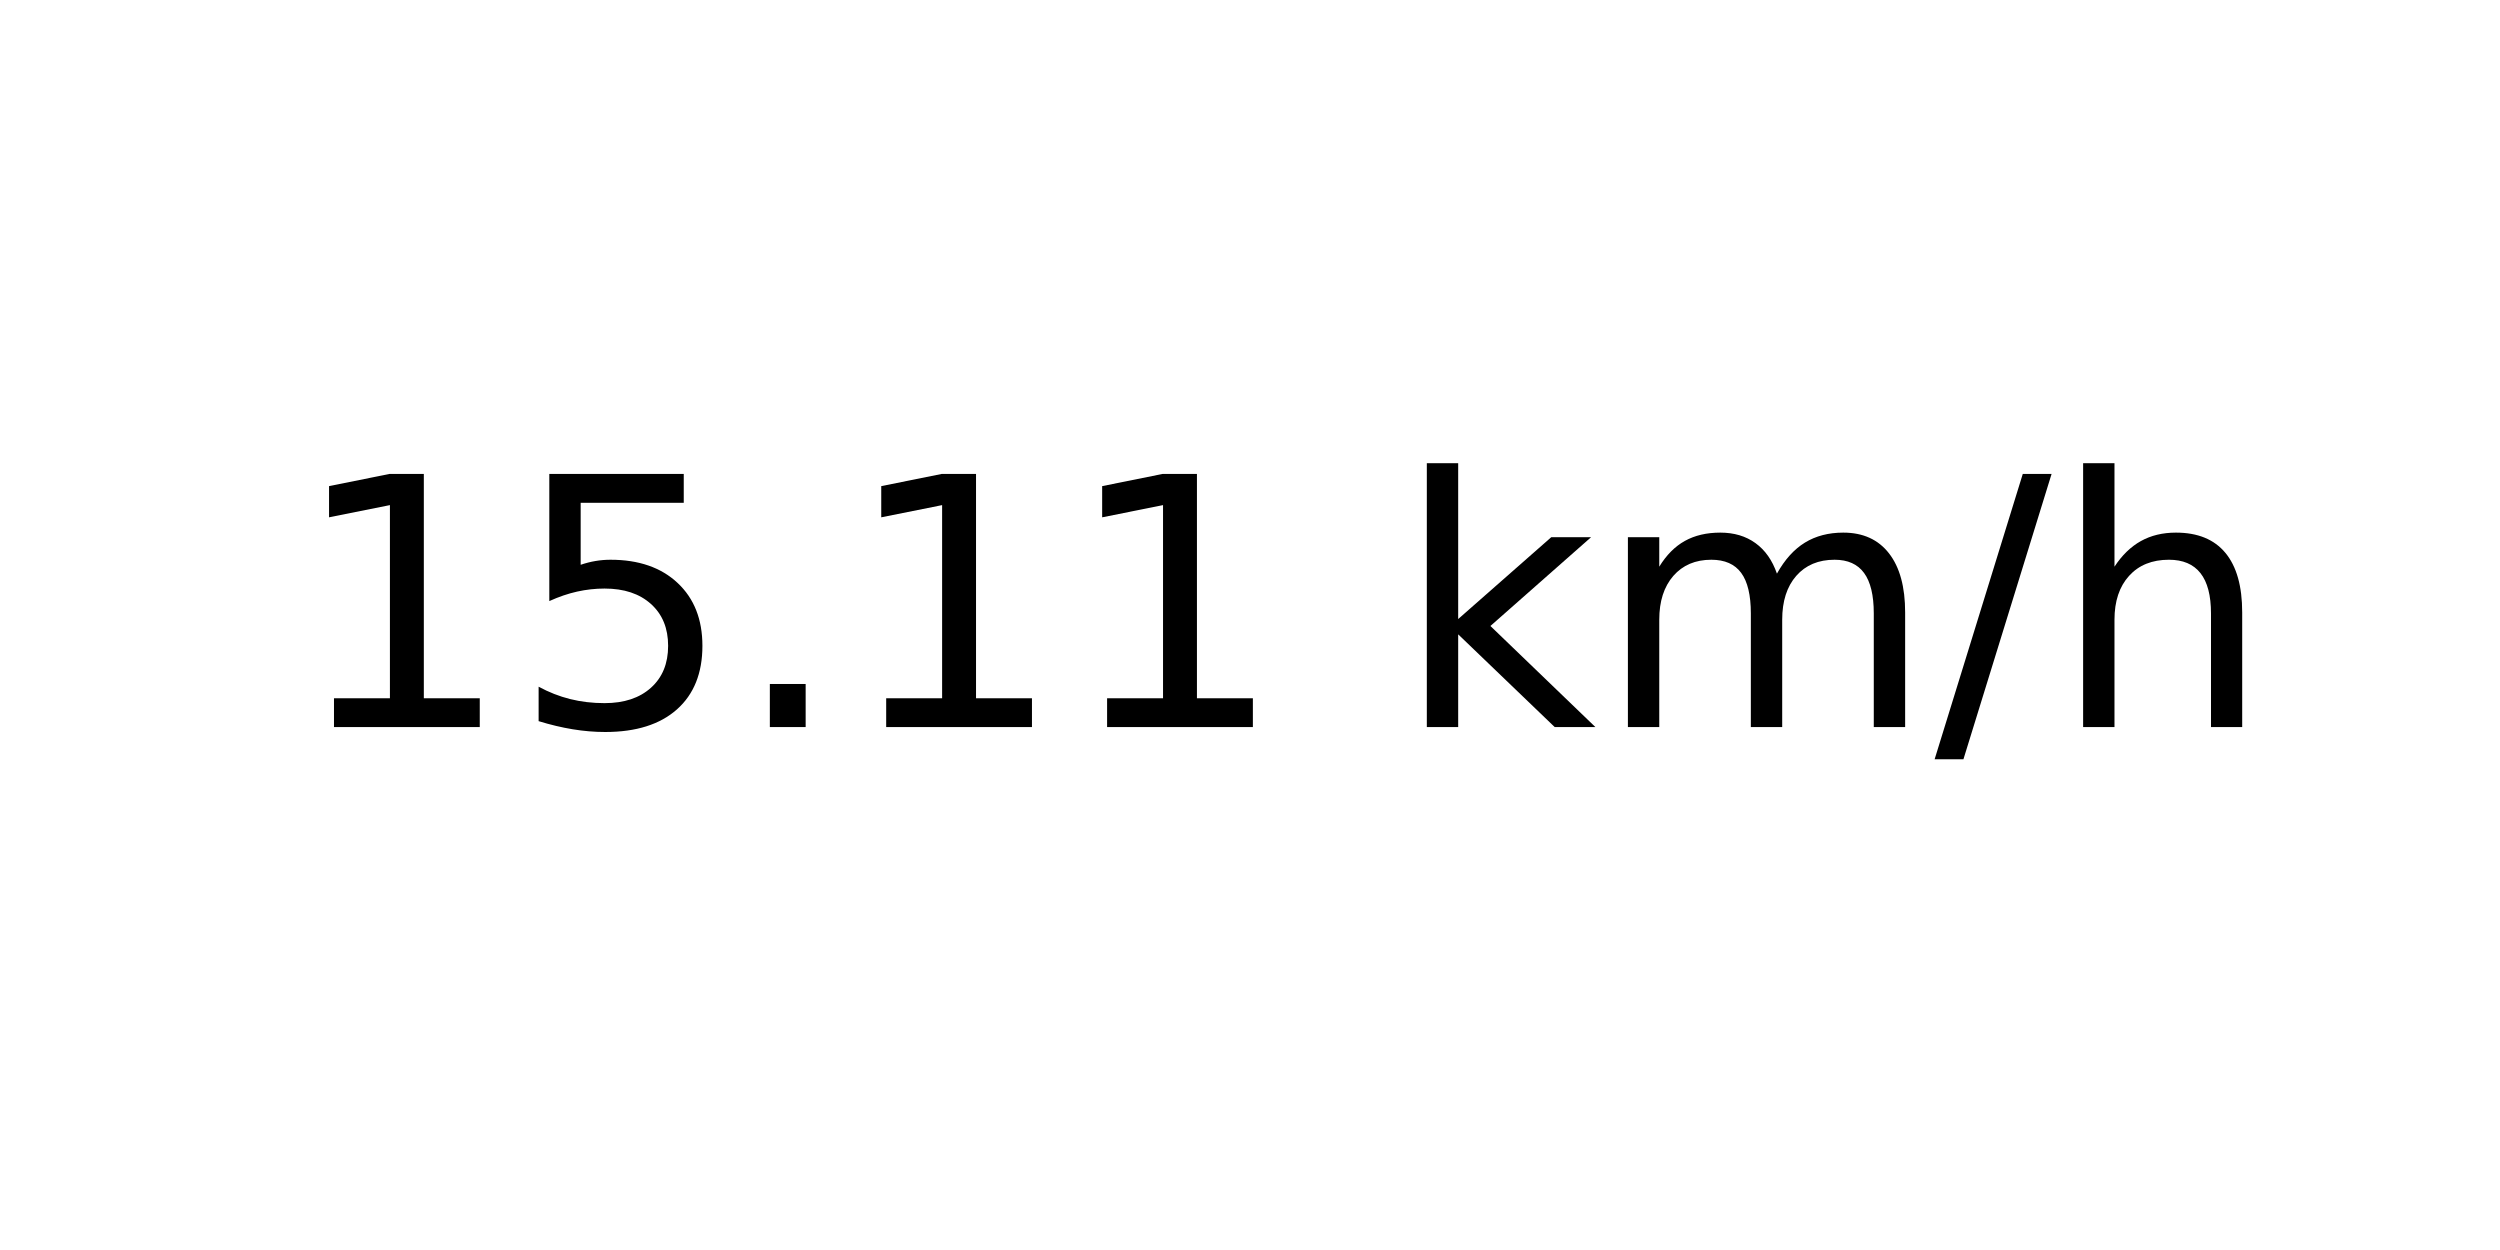
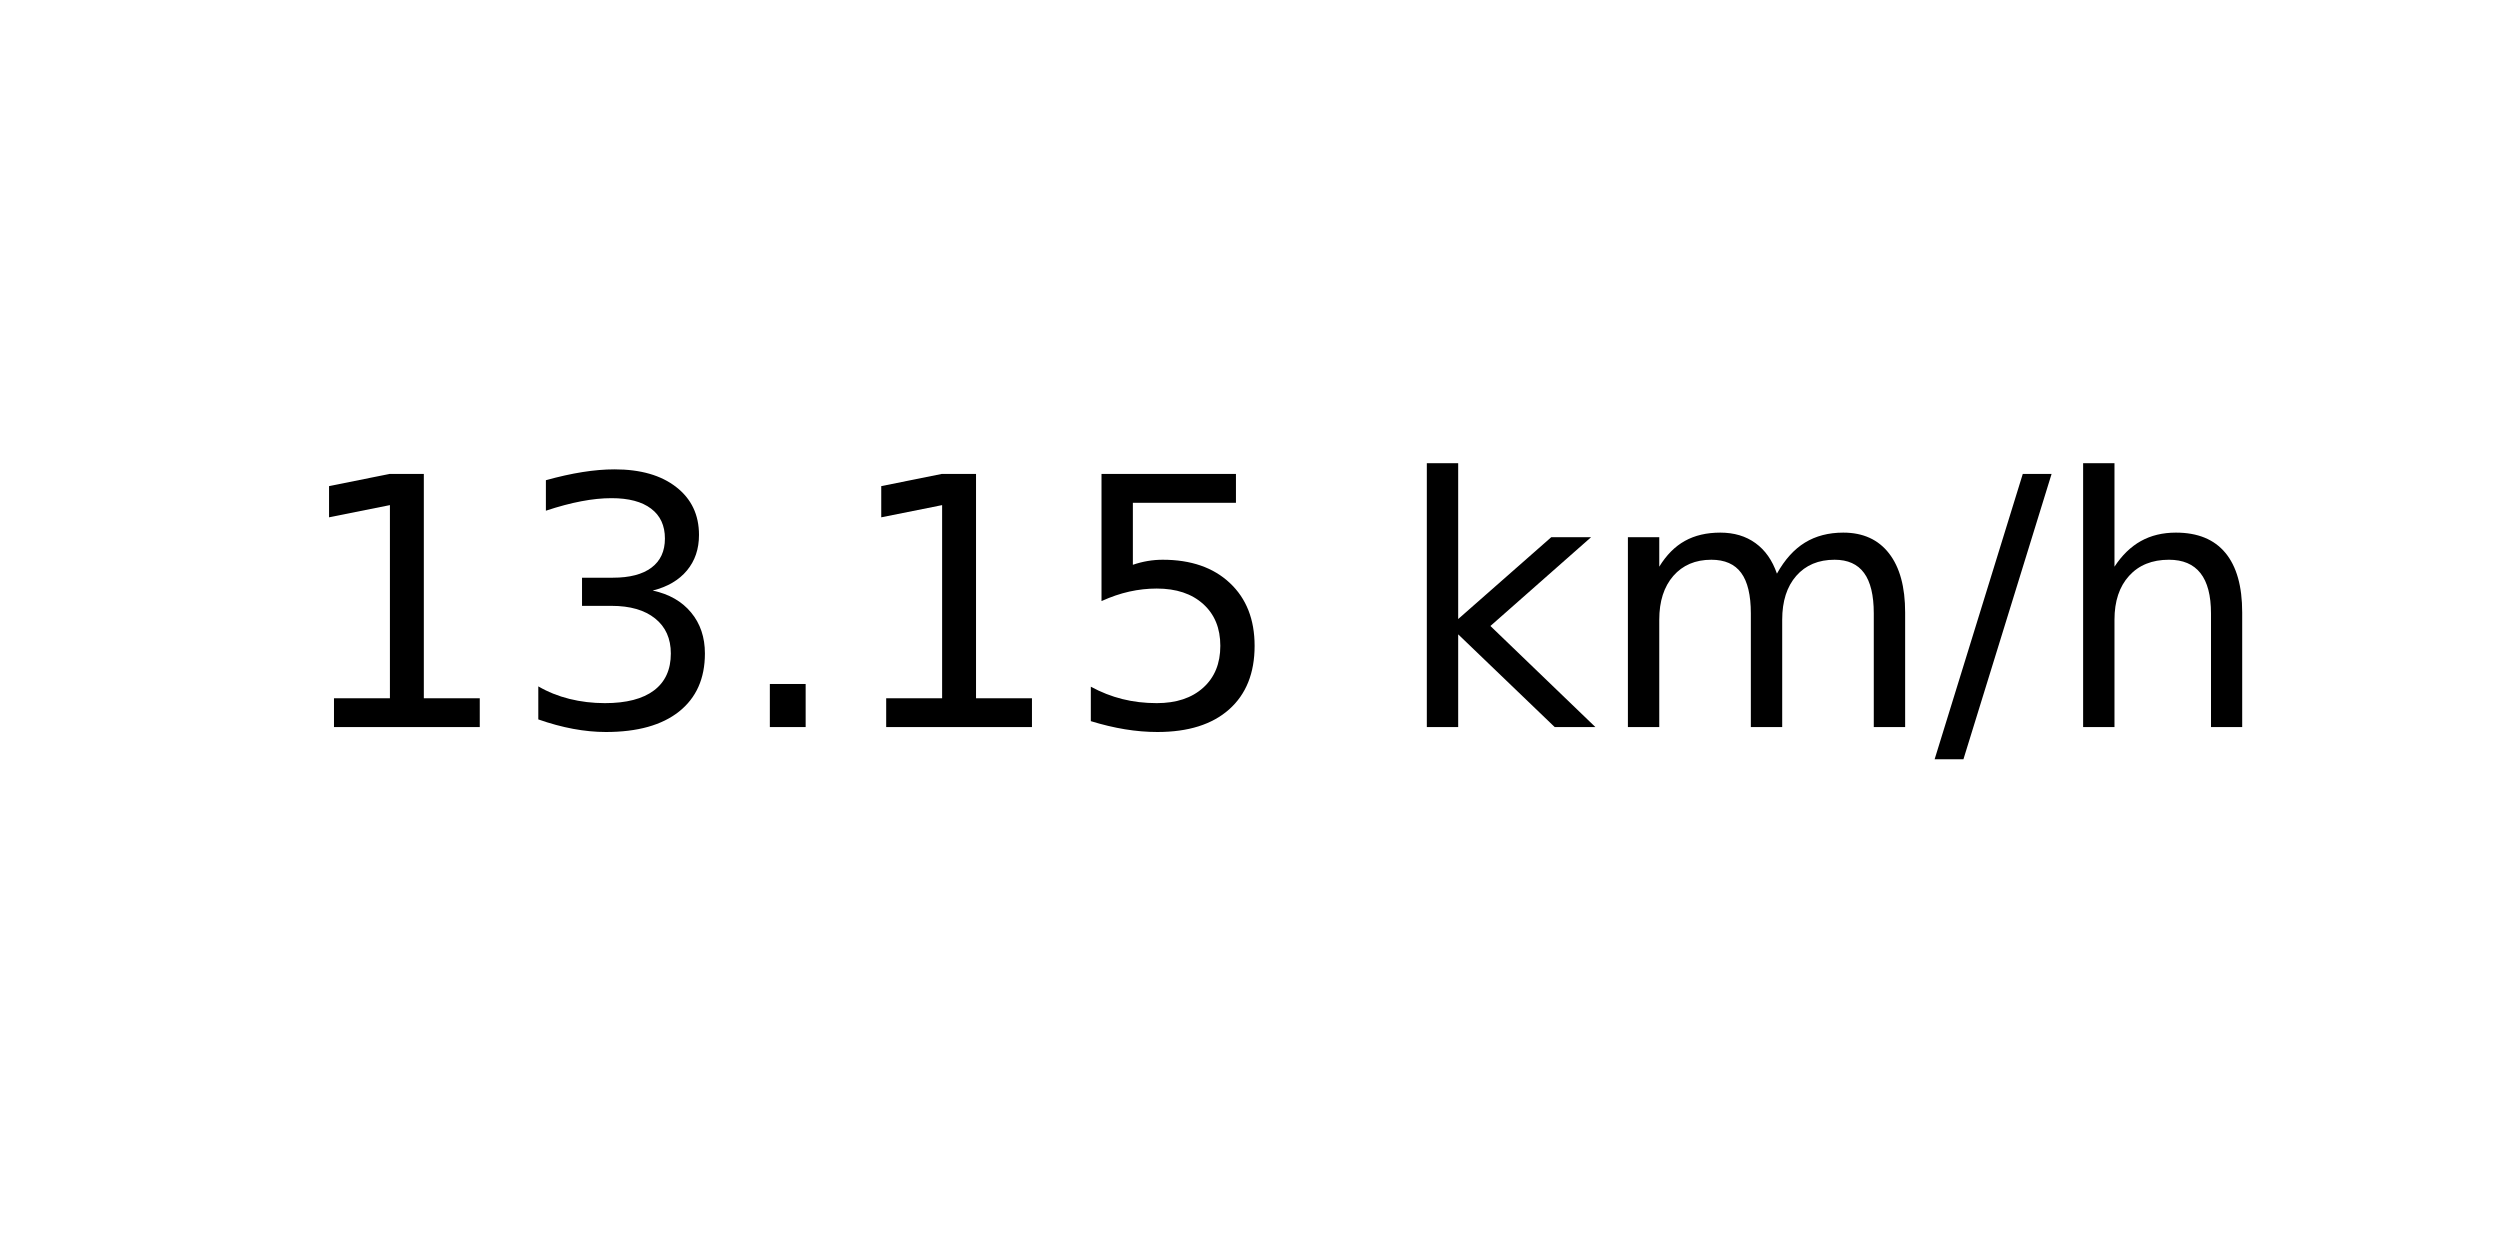
<svg xmlns="http://www.w3.org/2000/svg" xmlns:xlink="http://www.w3.org/1999/xlink" width="72pt" height="36pt" viewBox="0 0 72 36" version="1.1">
  <defs>
    <style type="text/css">*{stroke-linejoin: round; stroke-linecap: butt}</style>
  </defs>
  <g id="figure_1">
    <g id="axes_1">
      <g id="text_1">
        <g transform="translate(8.378125 20.93937) scale(0.1 -0.1)">
          <defs>
            <path id="DejaVuSans-31" d="M 794 531  L 1825 531  L 1825 4091  L 703 3866  L 703 4441  L 1819 4666  L 2450 4666  L 2450 531  L 3481 531  L 3481 0  L 794 0  L 794 531  z " transform="scale(0.015625)" />
+             <path id="DejaVuSans-33" d="M 2597 2516  Q 3050 2419 3304 2112  Q 3559 1806 3559 1356  Q 3559 666 3084 287  Q 2609 -91 1734 -91  Q 1441 -91 1130 -33  Q 819 25 488 141  L 488 750  Q 750 597 1062 519  Q 1375 441 1716 441  Q 2309 441 2620 675  Q 2931 909 2931 1356  Q 2931 1769 2642 2001  Q 2353 2234 1838 2234  L 1294 2234  L 1294 2753  L 1863 2753  Q 2328 2753 2575 2939  Q 2822 3125 2822 3475  Q 2822 3834 2567 4026  Q 2313 4219 1838 4219  Q 1578 4219 1281 4162  Q 984 4106 628 3988  L 628 4550  Q 988 4650 1302 4700  Q 1616 4750 1894 4750  Q 2613 4750 3031 4423  Q 3450 4097 3450 3541  Q 3450 3153 3228 2886  Q 3006 2619 2597 2516  z " transform="scale(0.015625)" />
+             <path id="DejaVuSans-2e" d="M 684 794  L 1344 794  L 1344 0  L 684 0  L 684 794  z " transform="scale(0.015625)" />
            <path id="DejaVuSans-35" d="M 691 4666  L 3169 4666  L 3169 4134  L 1269 4134  L 1269 2991  Q 1406 3038 1543 3061  Q 1681 3084 1819 3084  Q 2600 3084 3056 2656  Q 3513 2228 3513 1497  Q 3513 744 3044 326  Q 2575 -91 1722 -91  Q 1428 -91 1123 -41  Q 819 9 494 109  L 494 744  Q 775 591 1075 516  Q 1375 441 1709 441  Q 2250 441 2565 725  Q 2881 1009 2881 1497  Q 2881 1984 2565 2268  Q 2250 2553 1709 2553  Q 1456 2553 1204 2497  Q 953 2441 691 2322  L 691 4666  z " transform="scale(0.015625)" />
-             <path id="DejaVuSans-2e" d="M 684 794  L 1344 794  L 1344 0  L 684 0  L 684 794  z " transform="scale(0.015625)" />
            <path id="DejaVuSans-20" transform="scale(0.015625)" />
            <path id="DejaVuSans-6b" d="M 581 4863  L 1159 4863  L 1159 1991  L 2875 3500  L 3609 3500  L 1753 1863  L 3688 0  L 2938 0  L 1159 1709  L 1159 0  L 581 0  L 581 4863  z " transform="scale(0.015625)" />
            <path id="DejaVuSans-6d" d="M 3328 2828  Q 3544 3216 3844 3400  Q 4144 3584 4550 3584  Q 5097 3584 5394 3201  Q 5691 2819 5691 2113  L 5691 0  L 5113 0  L 5113 2094  Q 5113 2597 4934 2840  Q 4756 3084 4391 3084  Q 3944 3084 3684 2787  Q 3425 2491 3425 1978  L 3425 0  L 2847 0  L 2847 2094  Q 2847 2600 2669 2842  Q 2491 3084 2119 3084  Q 1678 3084 1418 2786  Q 1159 2488 1159 1978  L 1159 0  L 581 0  L 581 3500  L 1159 3500  L 1159 2956  Q 1356 3278 1631 3431  Q 1906 3584 2284 3584  Q 2666 3584 2933 3390  Q 3200 3197 3328 2828  z " transform="scale(0.015625)" />
            <path id="DejaVuSans-2f" d="M 1625 4666  L 2156 4666  L 531 -594  L 0 -594  L 1625 4666  z " transform="scale(0.015625)" />
            <path id="DejaVuSans-68" d="M 3513 2113  L 3513 0  L 2938 0  L 2938 2094  Q 2938 2591 2744 2837  Q 2550 3084 2163 3084  Q 1697 3084 1428 2787  Q 1159 2491 1159 1978  L 1159 0  L 581 0  L 581 4863  L 1159 4863  L 1159 2956  Q 1366 3272 1645 3428  Q 1925 3584 2291 3584  Q 2894 3584 3203 3211  Q 3513 2838 3513 2113  z " transform="scale(0.015625)" />
          </defs>
          <use xlink:href="#DejaVuSans-31" />
-           <use xlink:href="#DejaVuSans-35" x="63.623" />
+           <use xlink:href="#DejaVuSans-33" x="63.623" />
          <use xlink:href="#DejaVuSans-2e" x="127.246" />
          <use xlink:href="#DejaVuSans-31" x="159.033" />
-           <use xlink:href="#DejaVuSans-31" x="222.656" />
+           <use xlink:href="#DejaVuSans-35" x="222.656" />
          <use xlink:href="#DejaVuSans-20" x="286.279" />
          <use xlink:href="#DejaVuSans-6b" x="318.066" />
          <use xlink:href="#DejaVuSans-6d" x="375.977" />
          <use xlink:href="#DejaVuSans-2f" x="473.389" />
          <use xlink:href="#DejaVuSans-68" x="507.08" />
        </g>
      </g>
    </g>
  </g>
</svg>
